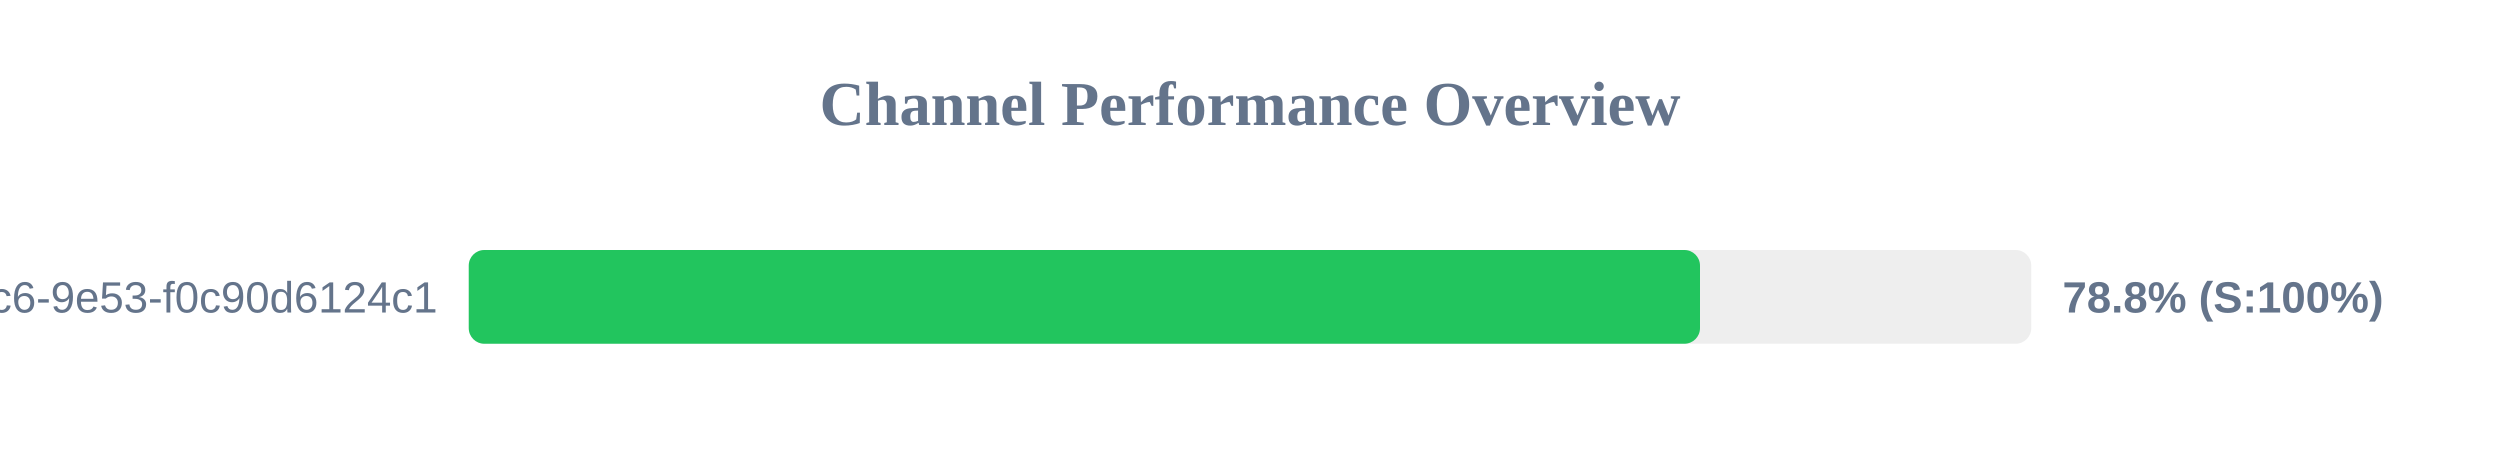
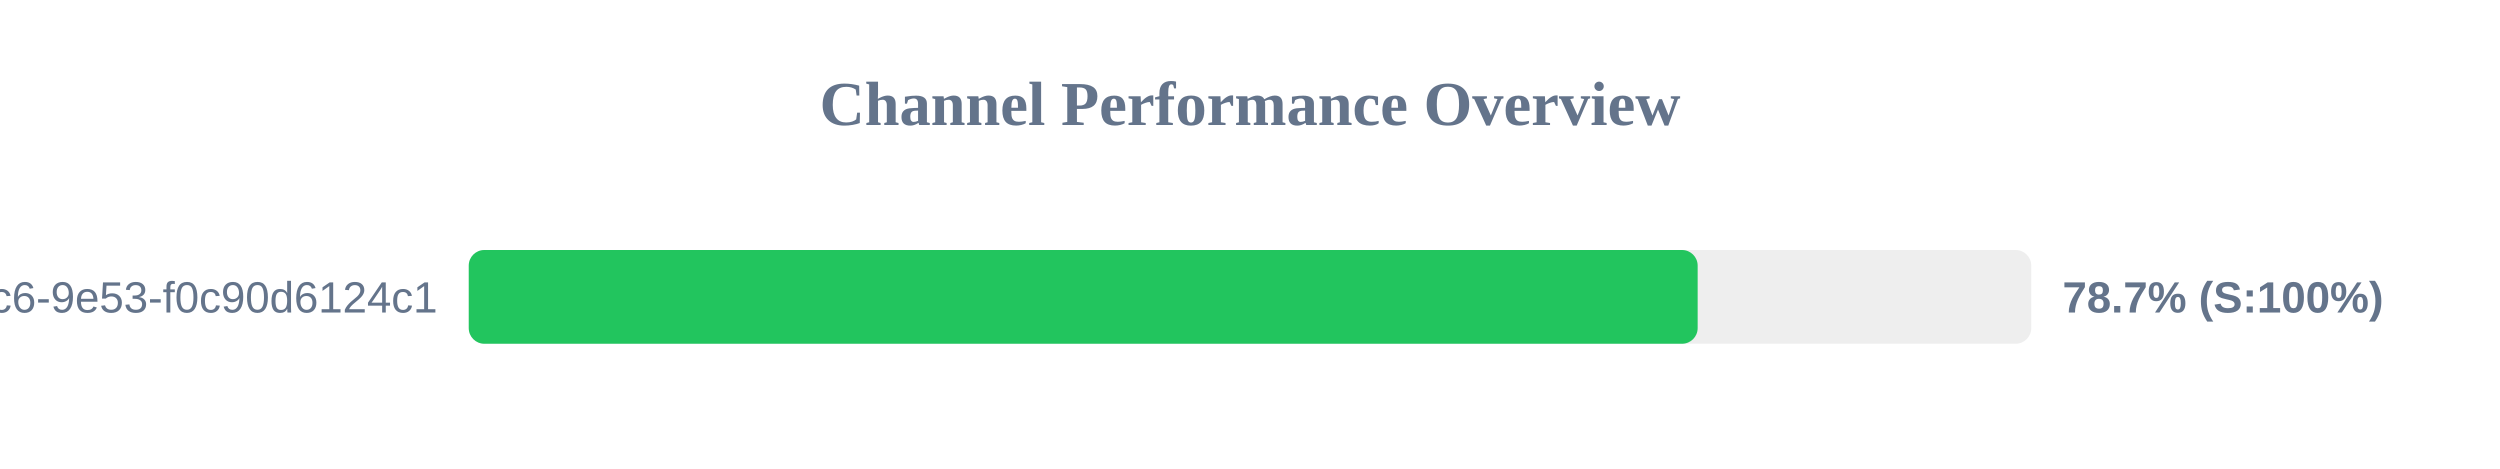
<svg xmlns="http://www.w3.org/2000/svg" width="800" height="150" version="1.1">
  <style>
        .row { font: 14px Arial; fill: #64748b; }
        .score { font: bold 14px Arial; fill: #64748b; }
    </style>
  <text x="400" y="40" text-anchor="middle" font-size="20px" font-weight="bold" fill="#64748b">Channel Performance Overview</text>
  <rect x="150" y="80" width="500" height="30" fill="#eee" rx="5" />
-   <rect x="150" y="80" width="394.0" height="30" fill="#22c55e" rx="5" />
+   <rect x="150" y="80" width="393.25" height="30" fill="#22c55e" rx="5" />
  <text x="140" y="100" text-anchor="end" class="row">?uuid=4685eb2a-5ddb-4dc6-9e53-f0c90d6124c1</text>
-   <text x="660" y="100" text-anchor="start" class="score">78.8% (S:100%)</text>
+   <text x="660" y="100" text-anchor="start" class="score">78.7% (S:100%)</text>
</svg>
